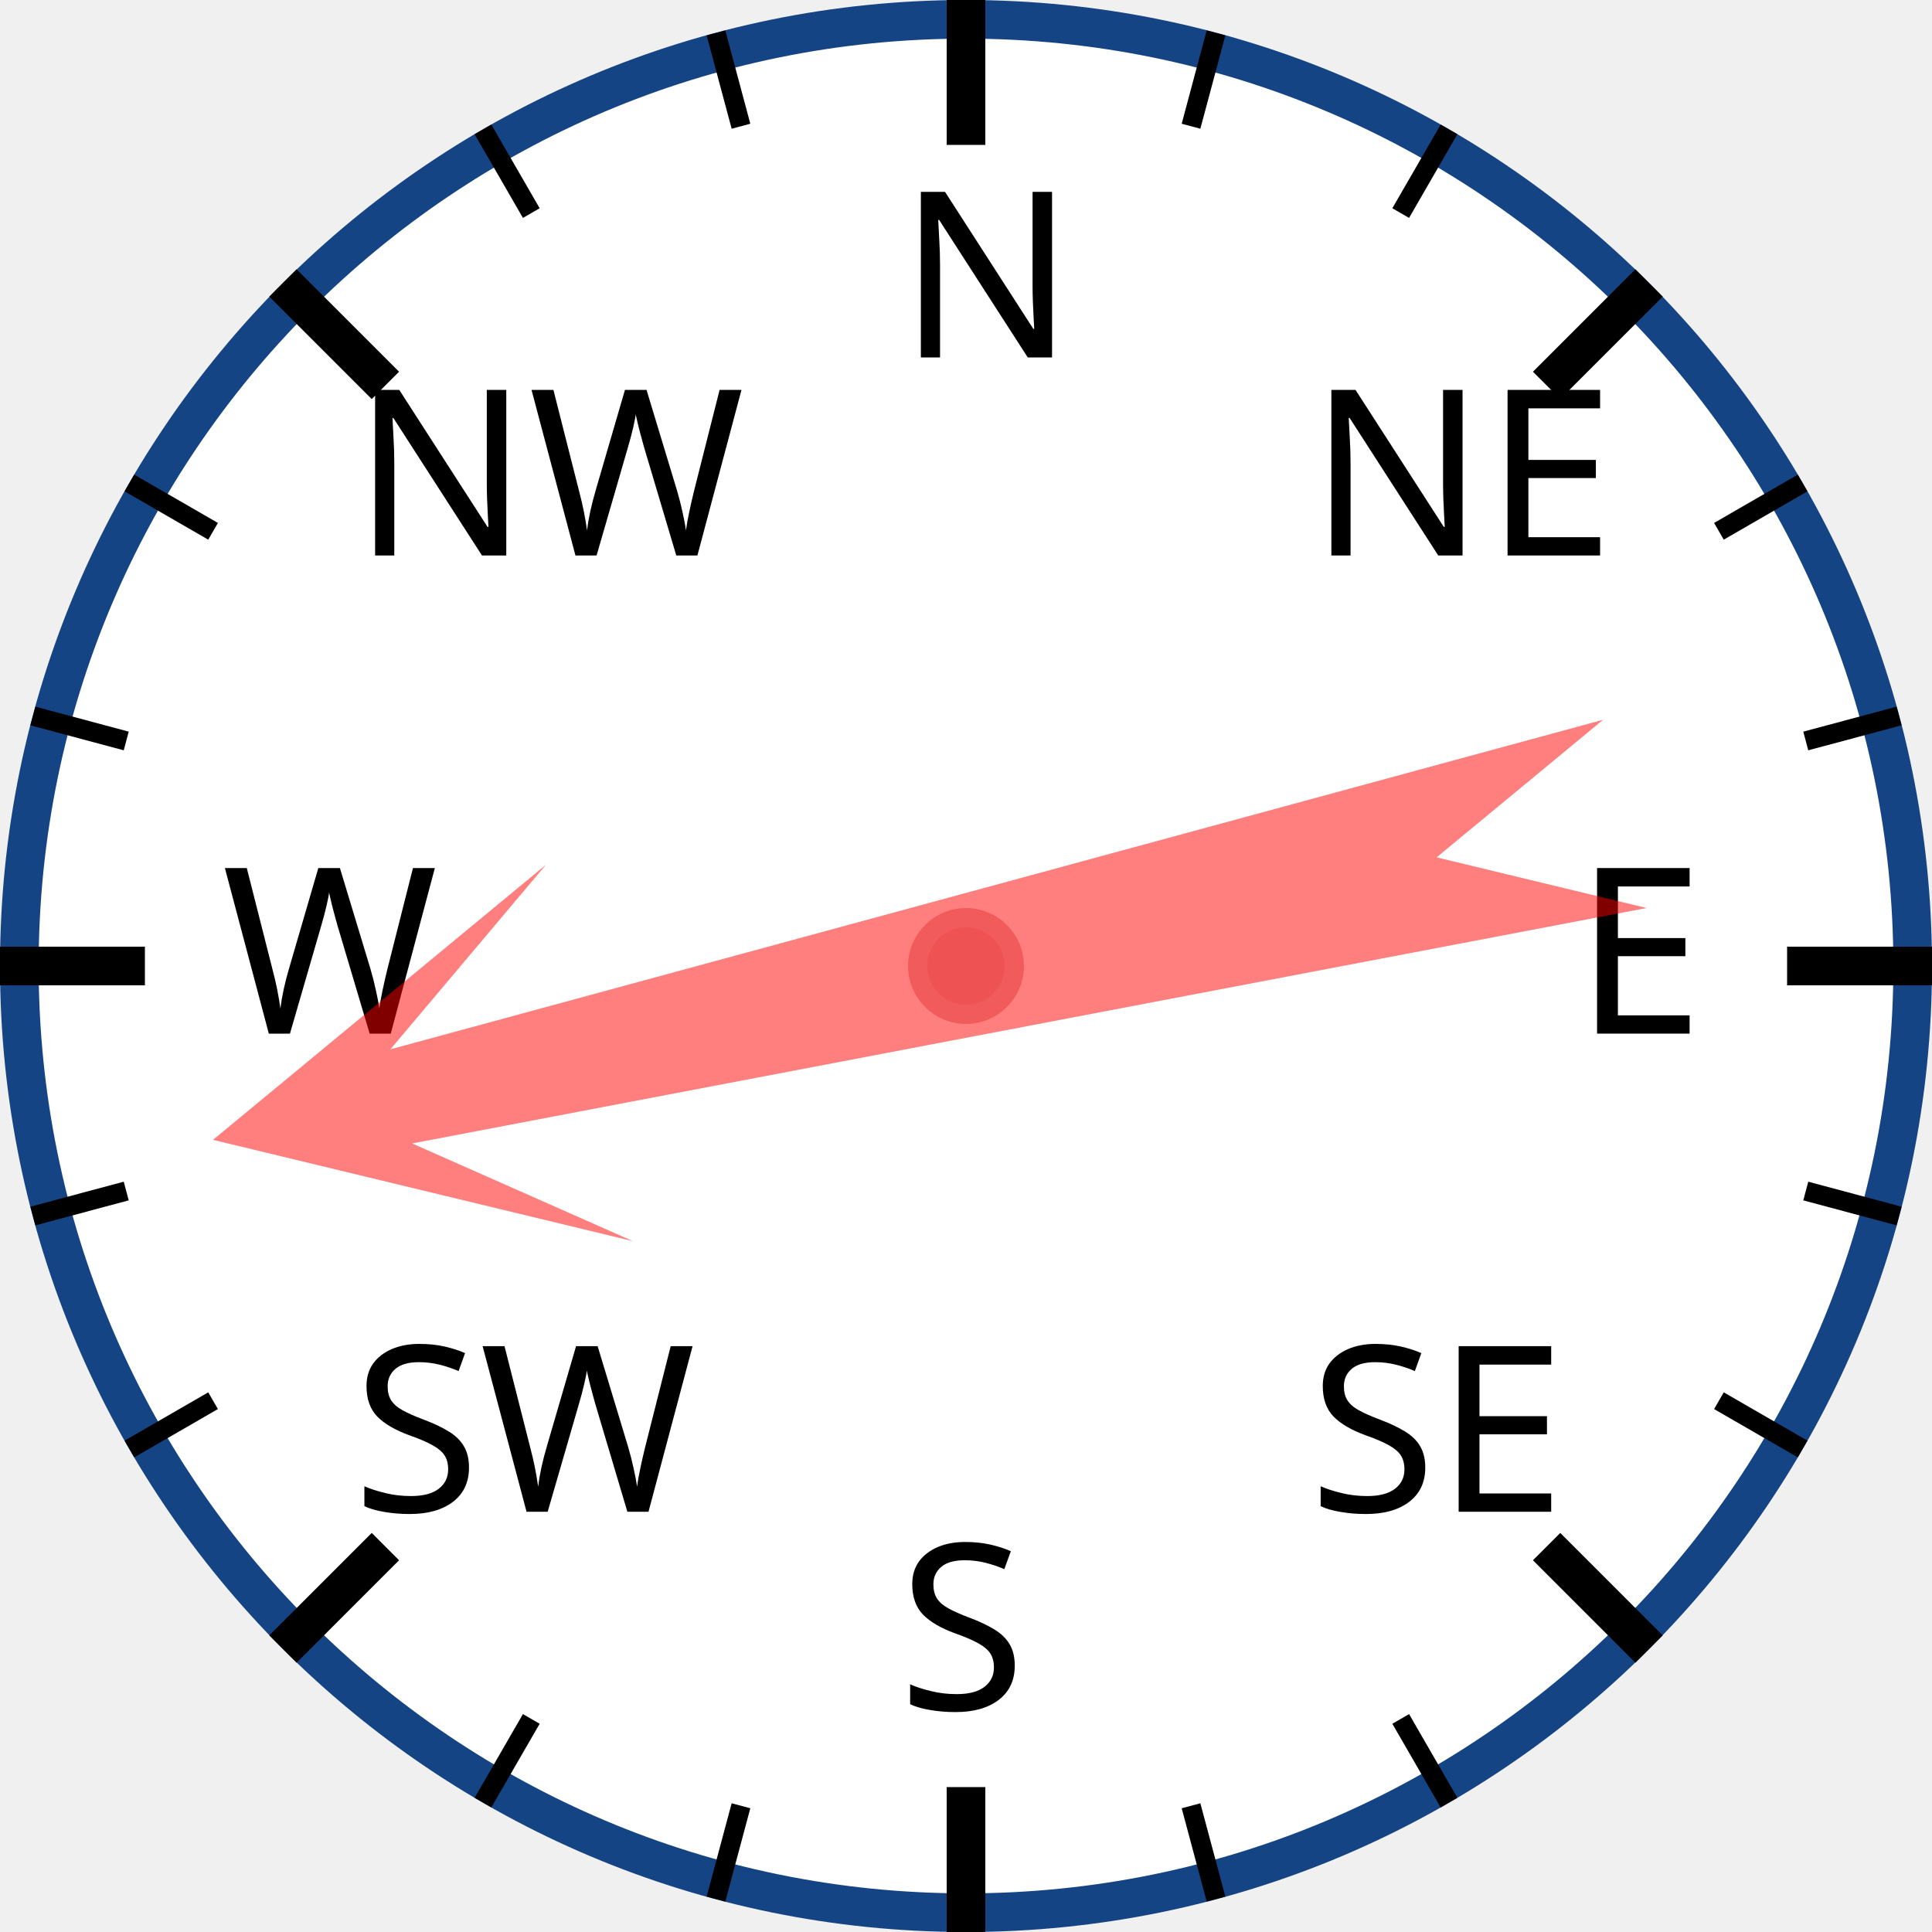
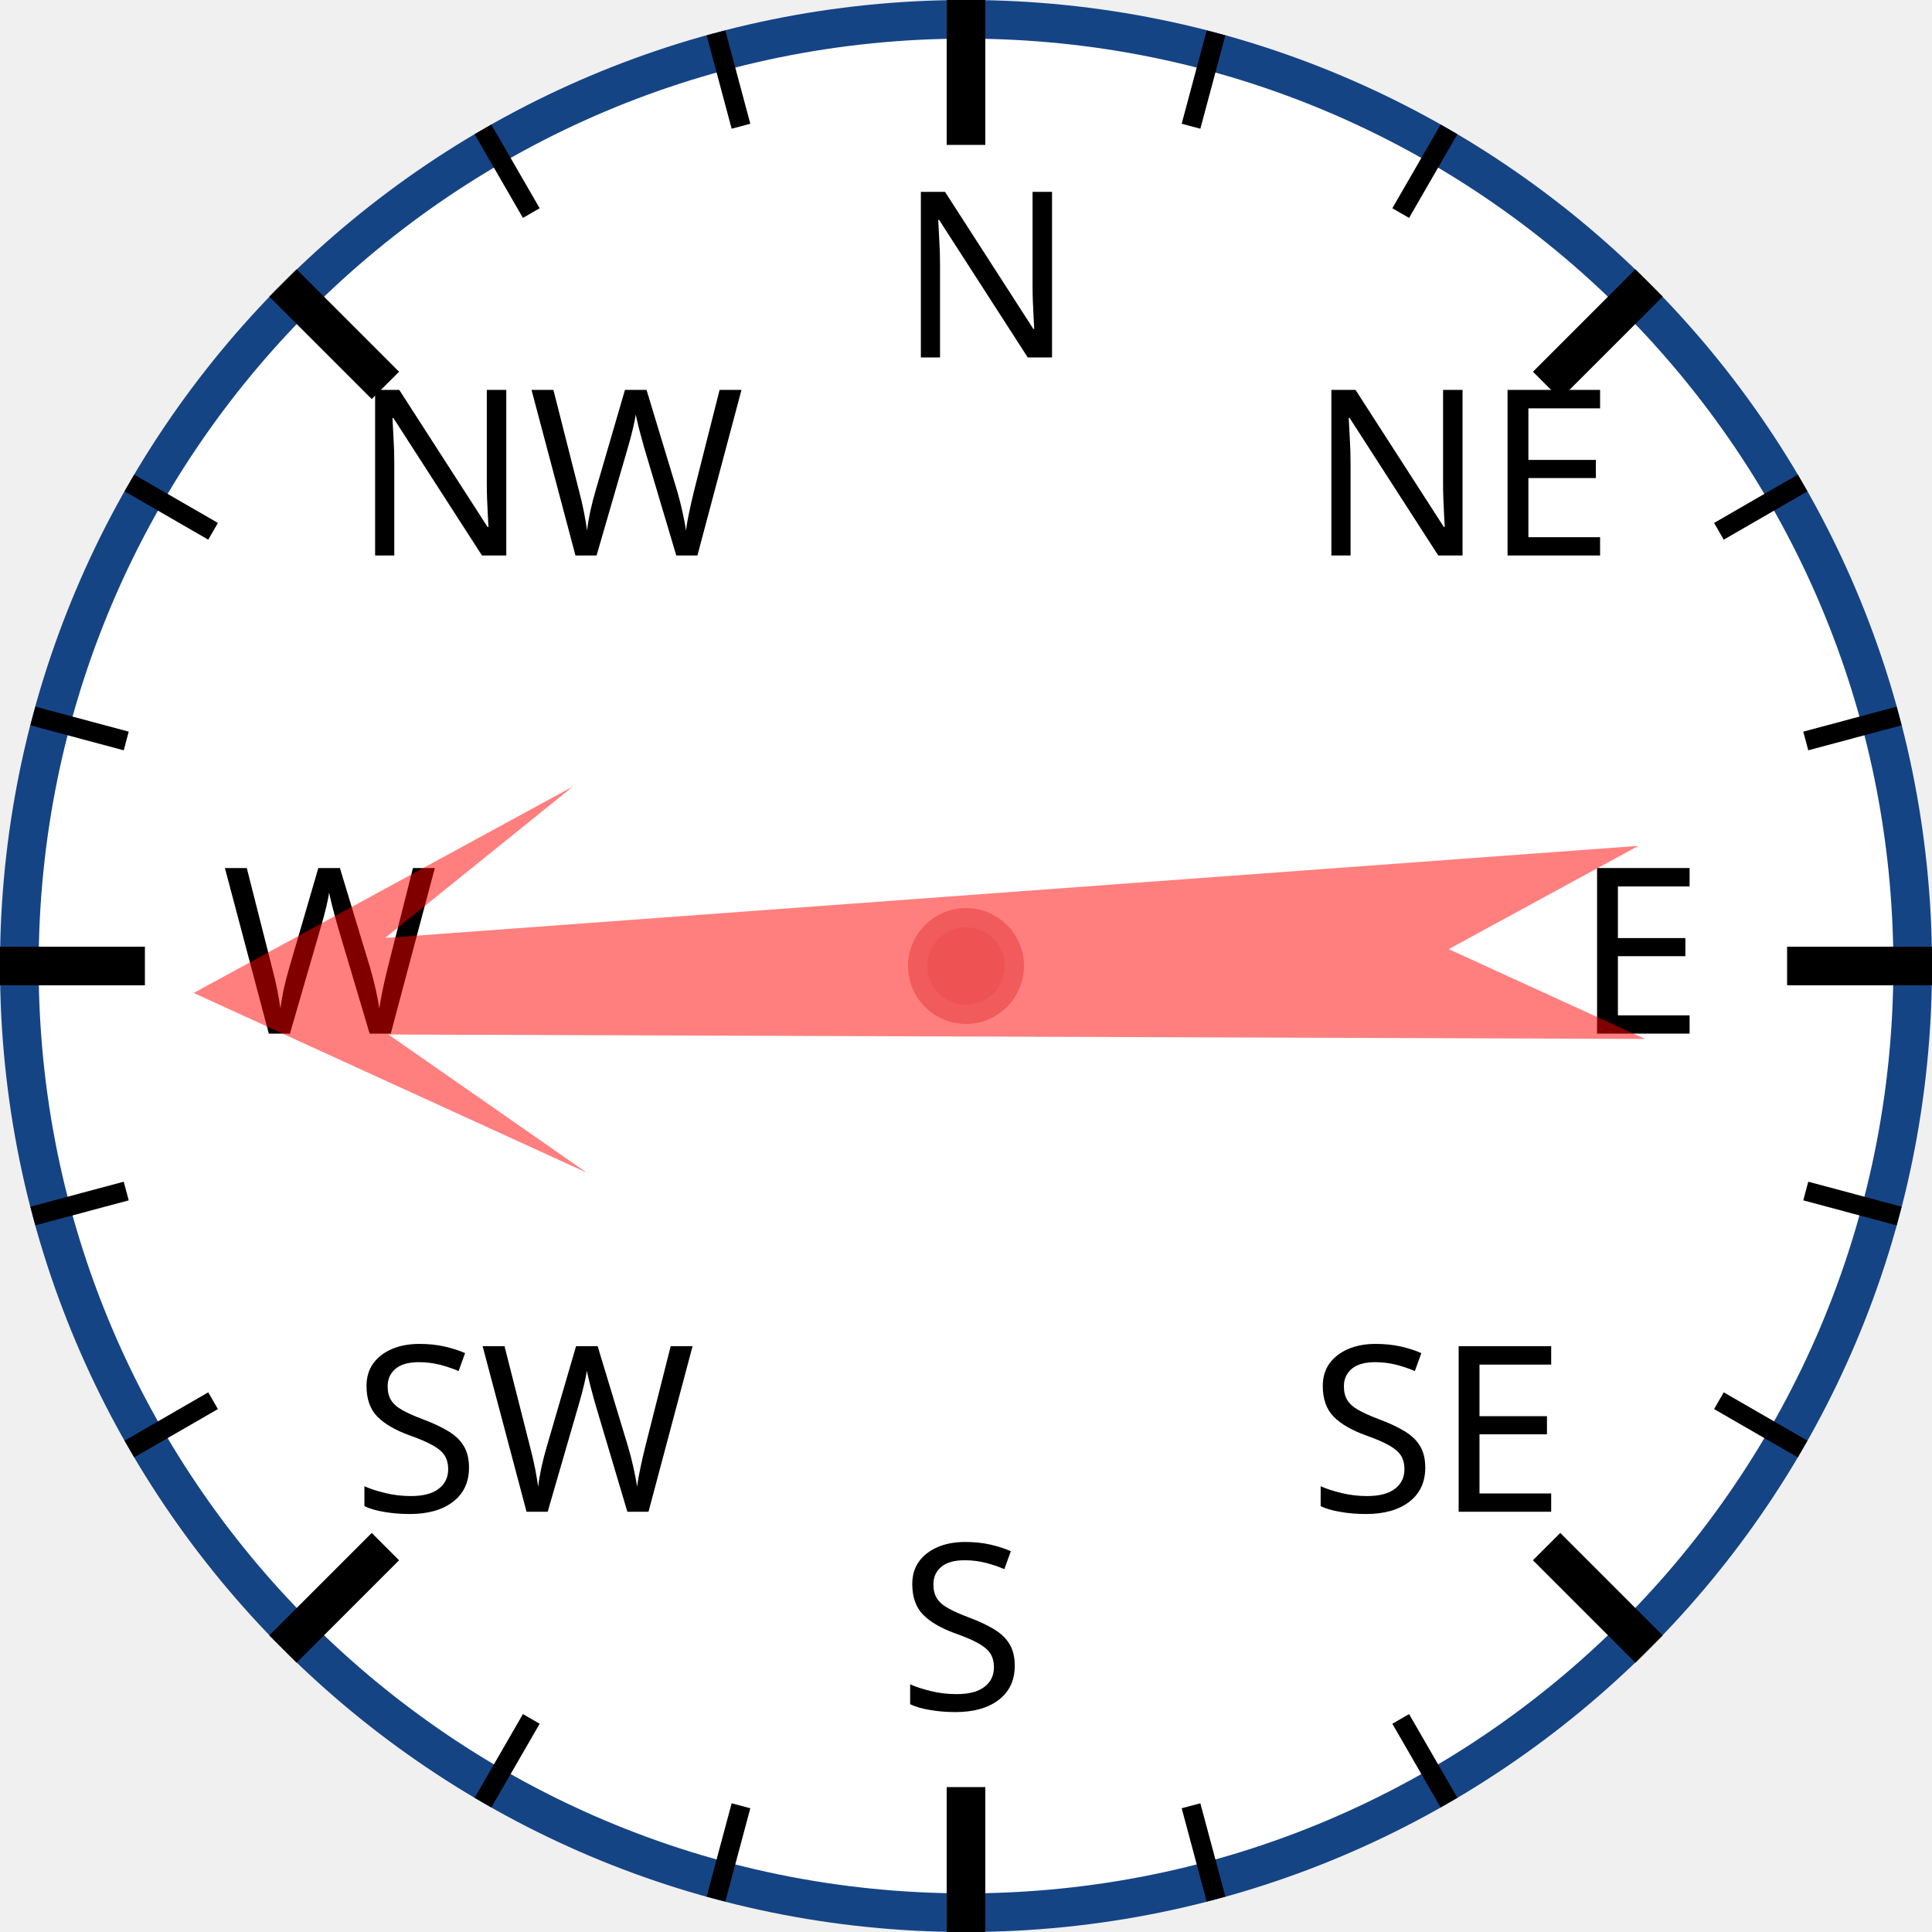
<svg xmlns="http://www.w3.org/2000/svg" width="120px" height="120px" viewBox="0 0 200 200">
  <circle cx="100" cy="100" r="98" style="fill: white; stroke: #154485; stroke-width: 4;" />
  <text x="93.0" y="37.0" style="font-family: sans-serif; font-size: 18pt;">N</text>
  <line x1="100.0" y1="0.0" x2="100.0" y2="15.0" style="stroke: black; stroke-width: 4;" />
  <line x1="74.118" y1="3.407" x2="76.706" y2="13.067" style="stroke: black; stroke-width: 2;" />
  <line x1="50" y1="13.397" x2="55" y2="22.058" style="stroke: black; stroke-width: 2;" />
  <text x="36.503" y="57.503" style="font-family: sans-serif; font-size: 18pt;">NW</text>
  <line x1="29.289" y1="29.289" x2="39.896" y2="39.896" style="stroke: black; stroke-width: 4;" />
  <line x1="13.397" y1="50" x2="22.058" y2="55" style="stroke: black; stroke-width: 2;" />
  <line x1="3.407" y1="74.118" x2="13.067" y2="76.706" style="stroke: black; stroke-width: 2;" />
  <text x="23.0" y="107.0" style="font-family: sans-serif; font-size: 18pt;">W</text>
  <line x1="0.0" y1="100.0" x2="15.0" y2="100.0" style="stroke: black; stroke-width: 4;" />
  <line x1="3.407" y1="125.882" x2="13.067" y2="123.294" style="stroke: black; stroke-width: 2;" />
  <line x1="13.397" y1="150" x2="22.058" y2="145" style="stroke: black; stroke-width: 2;" />
  <text x="36.503" y="156.497" style="font-family: sans-serif; font-size: 18pt;">SW</text>
  <line x1="29.289" y1="170.711" x2="39.896" y2="160.104" style="stroke: black; stroke-width: 4;" />
  <line x1="50" y1="186.603" x2="55" y2="177.942" style="stroke: black; stroke-width: 2;" />
  <line x1="74.118" y1="196.593" x2="76.706" y2="186.933" style="stroke: black; stroke-width: 2;" />
  <text x="93" y="177.0" style="font-family: sans-serif; font-size: 18pt;">S</text>
  <line x1="100" y1="200.0" x2="100" y2="185.0" style="stroke: black; stroke-width: 4;" />
  <line x1="125.882" y1="196.593" x2="123.294" y2="186.933" style="stroke: black; stroke-width: 2;" />
  <line x1="150.0" y1="186.603" x2="145.0" y2="177.942" style="stroke: black; stroke-width: 2;" />
  <text x="135.497" y="156.497" style="font-family: sans-serif; font-size: 18pt;">SE</text>
  <line x1="170.711" y1="170.711" x2="160.104" y2="160.104" style="stroke: black; stroke-width: 4;" />
  <line x1="186.603" y1="150" x2="177.942" y2="145" style="stroke: black; stroke-width: 2;" />
  <line x1="196.593" y1="125.882" x2="186.933" y2="123.294" style="stroke: black; stroke-width: 2;" />
  <text x="163.0" y="107" style="font-family: sans-serif; font-size: 18pt;">E</text>
  <line x1="200.0" y1="100" x2="185.0" y2="100" style="stroke: black; stroke-width: 4;" />
  <line x1="196.593" y1="74.118" x2="186.933" y2="76.706" style="stroke: black; stroke-width: 2;" />
  <line x1="186.603" y1="50" x2="177.942" y2="55" style="stroke: black; stroke-width: 2;" />
  <text x="135.497" y="57.503" style="font-family: sans-serif; font-size: 18pt;">NE</text>
  <line x1="170.711" y1="29.289" x2="160.104" y2="39.896" style="stroke: black; stroke-width: 4;" />
  <line x1="150" y1="13.397" x2="145" y2="22.058" style="stroke: black; stroke-width: 2;" />
  <line x1="125.882" y1="3.407" x2="123.294" y2="13.067" style="stroke: black; stroke-width: 2;" />
-   <polygon points="100 20 120 60 105 40 110 170 100 150 90 170 95 40 80 60" style="fill: red; fill-opacity: 0.5;" transform="rotate(257,100,100)" />
+   <polygon points="100 20 120 60 105 40 110 170 100 150 90 170 95 40 80 60" style="fill: red; fill-opacity: 0.5;" transform="rotate(268,100,100)" />
  <circle cx="100" cy="100" r="5" style="fill: #EE5252; stroke: #F25B5B; stroke-width: 2;" />
</svg>
